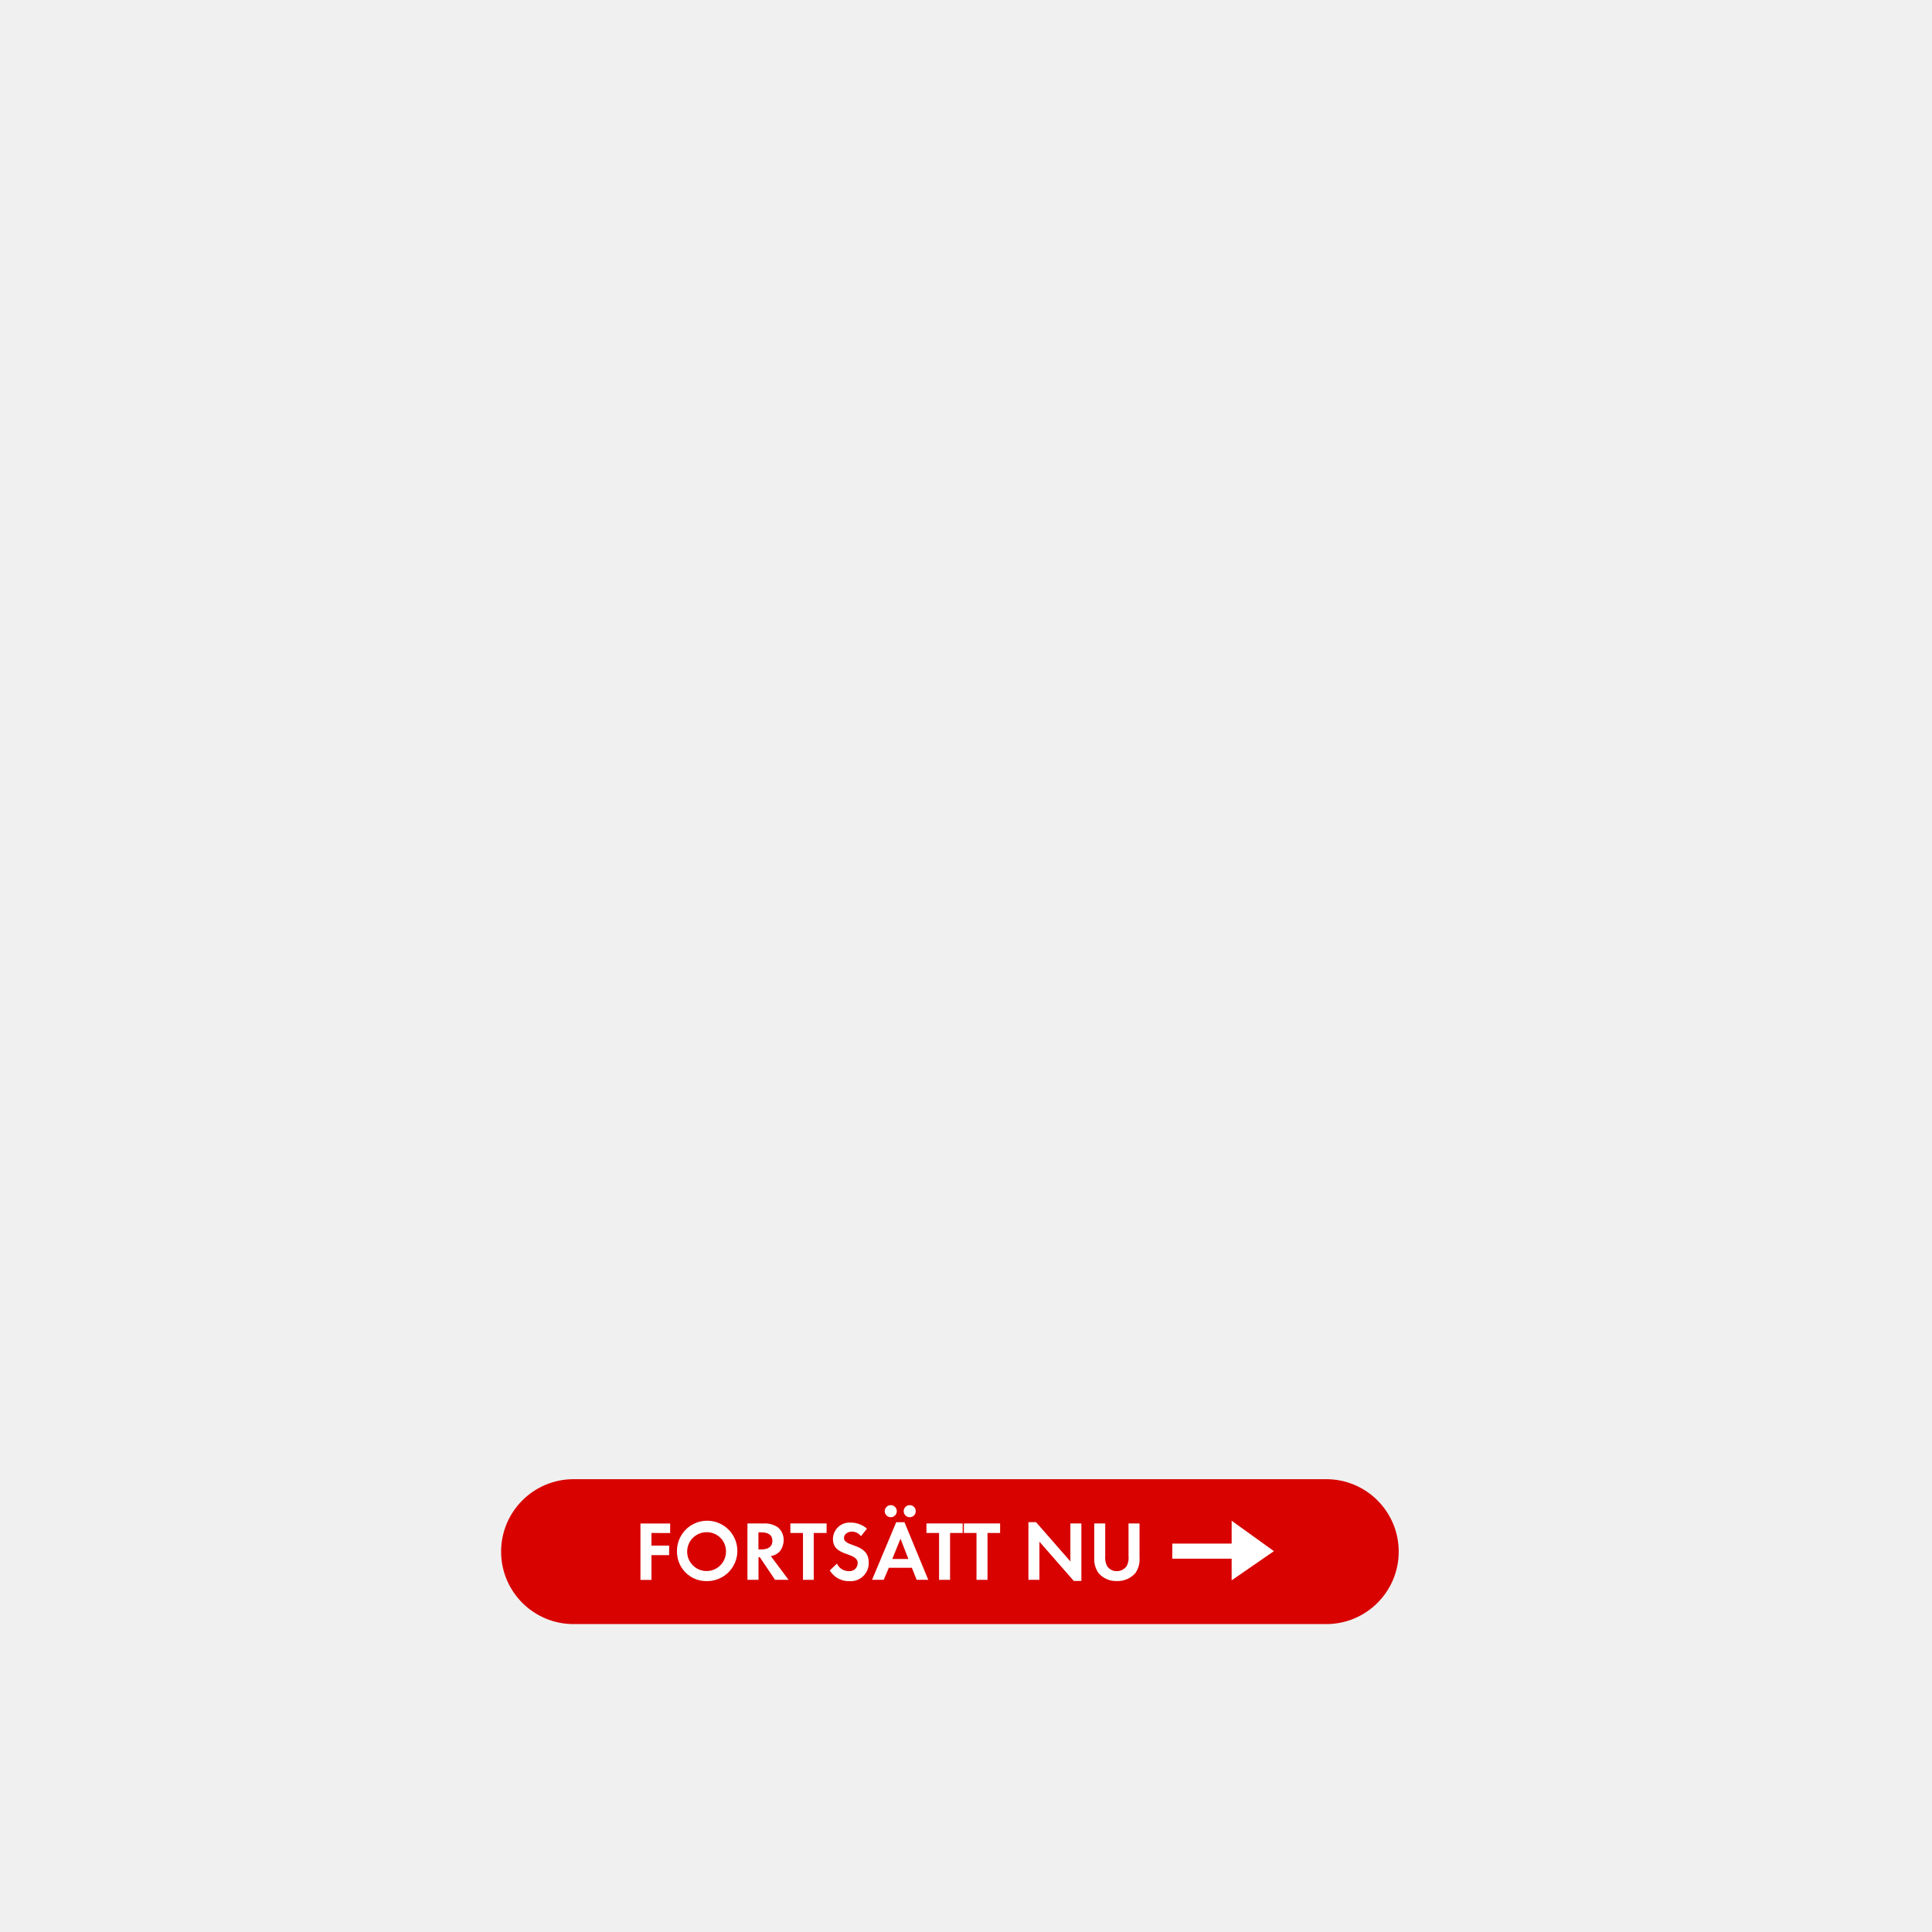
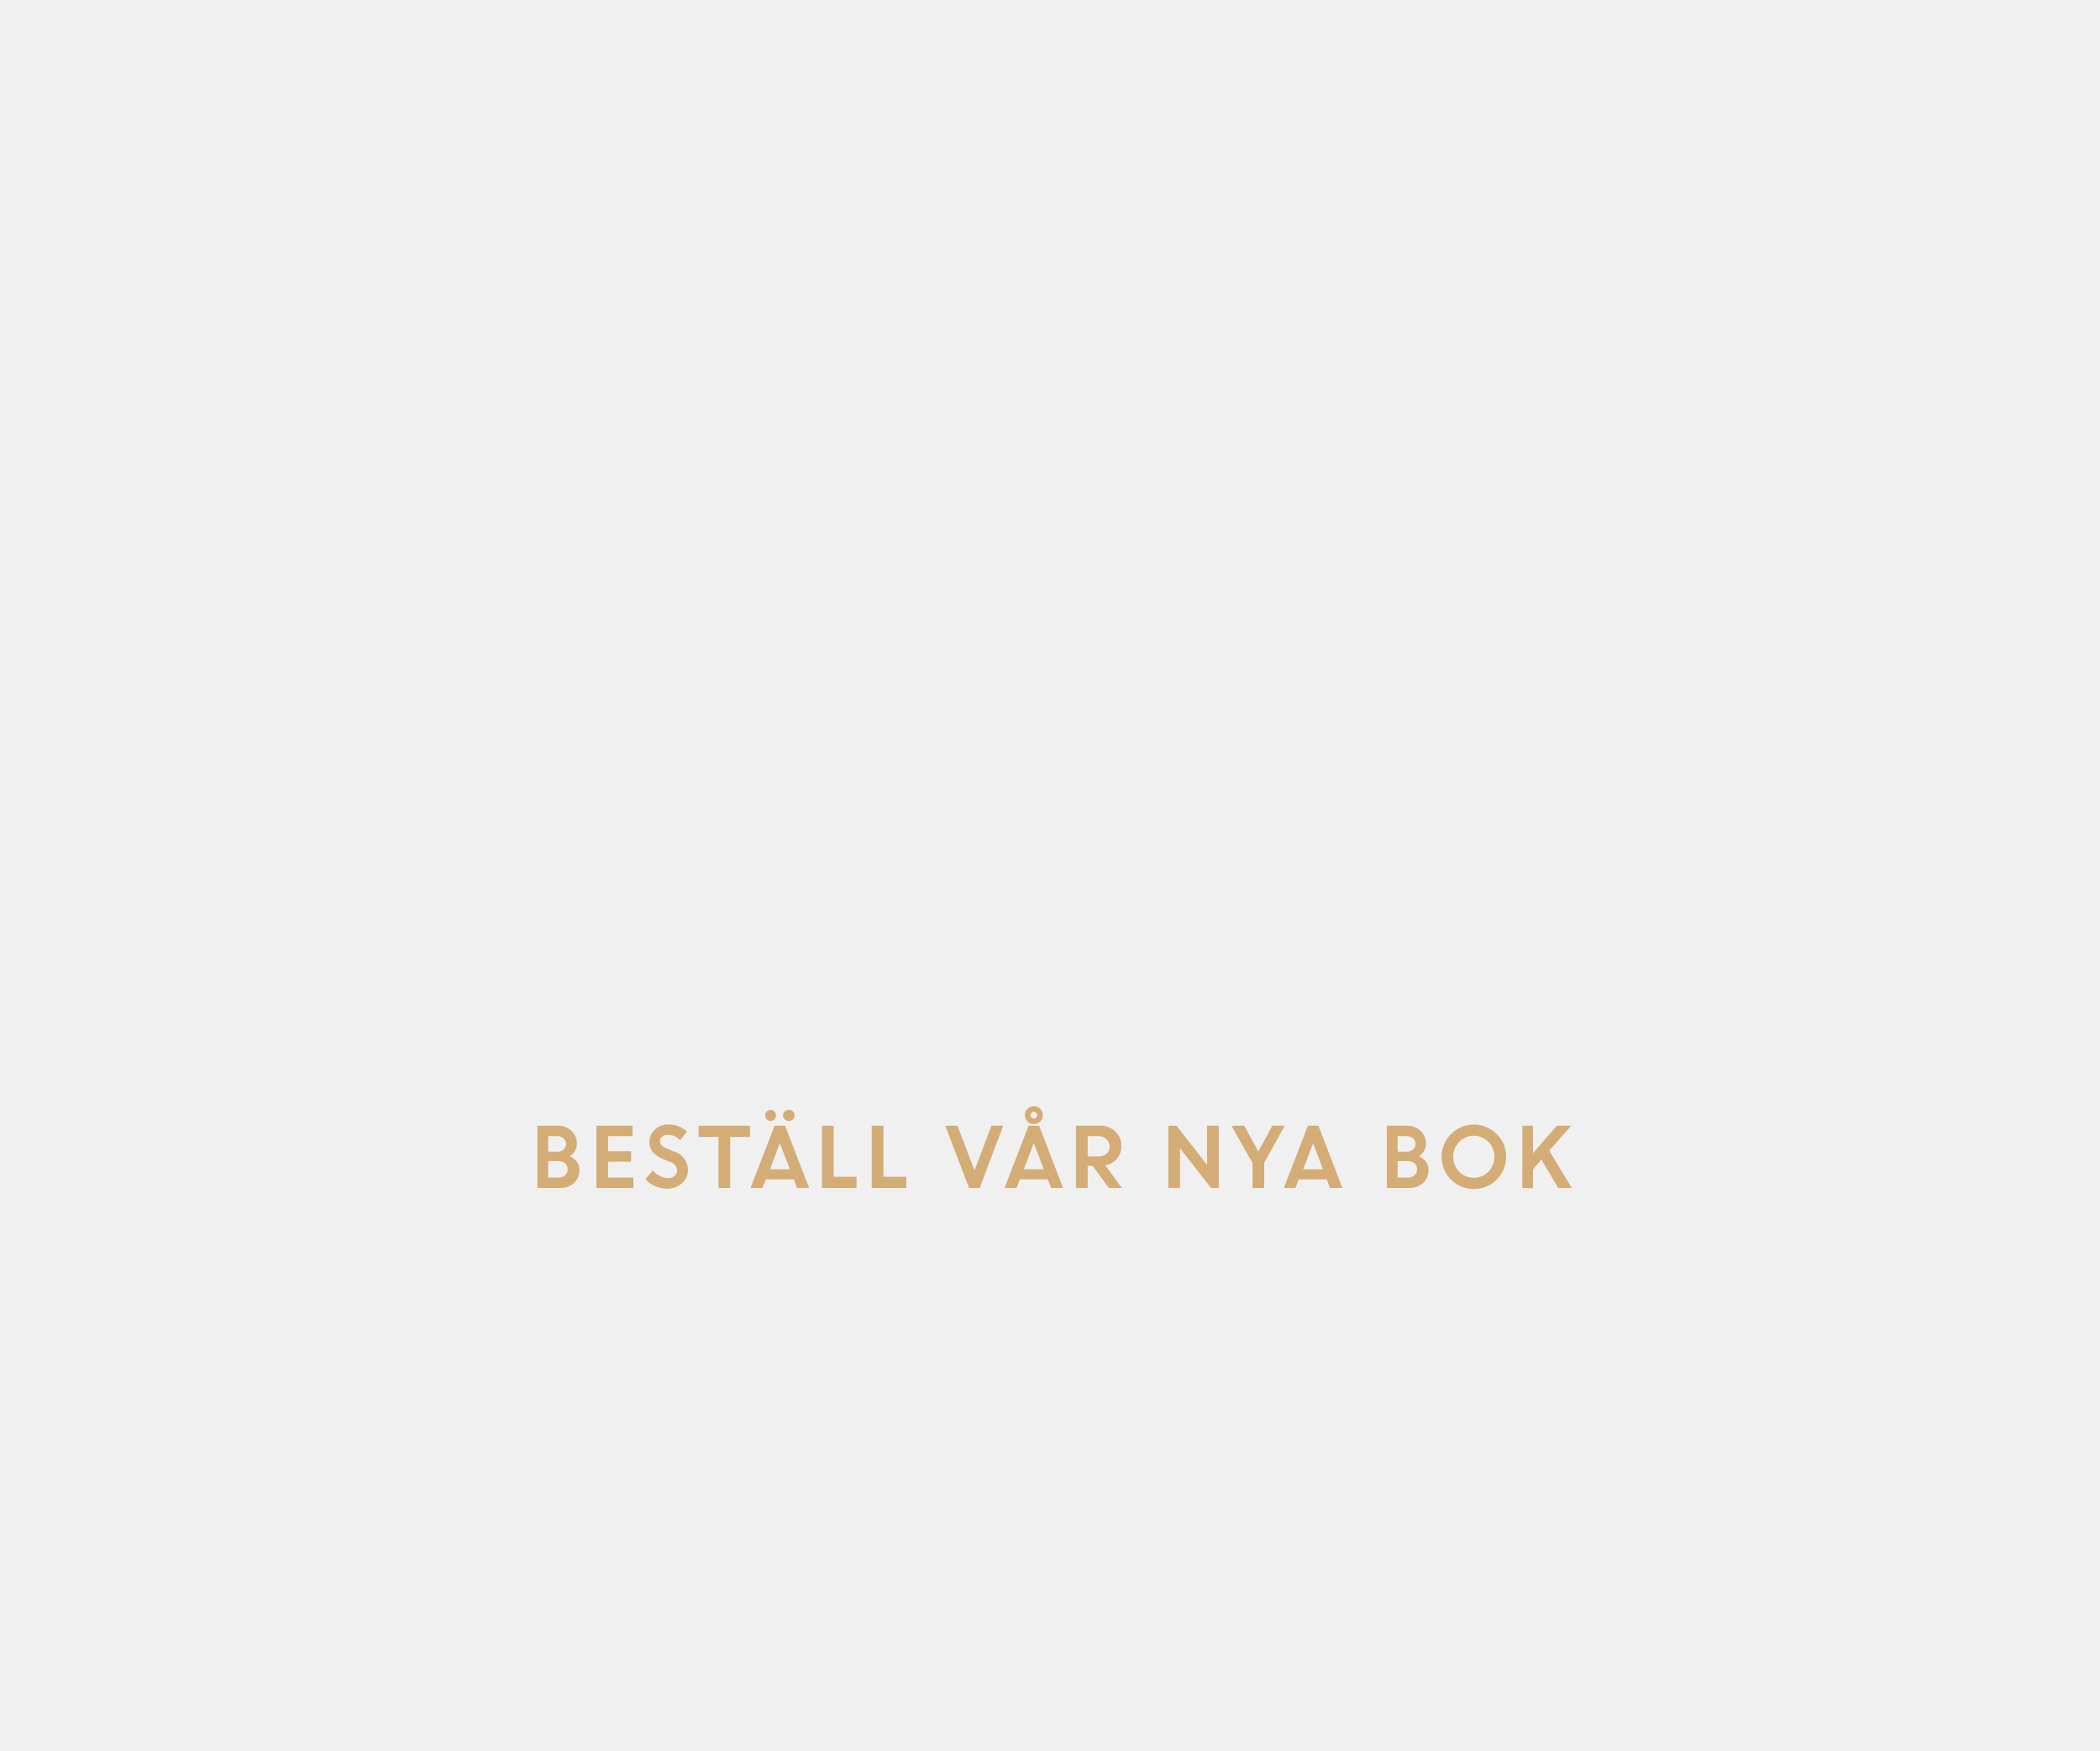
- <svg xmlns="http://www.w3.org/2000/svg" id="Layer_1" data-name="Layer 1" viewBox="0 0 320 320">
+ <svg xmlns="http://www.w3.org/2000/svg" id="Layer_1" data-name="Layer 1" viewBox="0 0 300 250">
  <defs>
-     <style>.cls-1{fill:#d80201;}.cls-2{fill:#fff;}</style>
+     <style>.cls-1{fill:#d4ac76;}</style>
  </defs>
-   <rect class="cls-1" x="83" y="245" width="148.67" height="24" rx="12" ry="12" />
-   <path class="cls-2" d="M107.9,253.91V256h2.93v1.58H107.9v4.1h-1.82v-9.34H111v1.58Z" />
-   <path class="cls-2" d="M117.13,261.88a4.85,4.85,0,0,1-5-4.86,5,5,0,1,1,5,4.86Zm0-8.1a3.22,3.22,0,1,0,3.12,3.21A3.17,3.17,0,0,0,117.13,253.78Z" />
-   <path class="cls-2" d="M128.37,261.67l-2.52-3.75h-.22v3.75H123.8v-9.34h2.7a3.85,3.85,0,0,1,2.38.67,2.72,2.72,0,0,1,.92,2.1,3.08,3.08,0,0,1-.53,1.71,2.41,2.41,0,0,1-1.6.92l2.94,3.94Zm-2.2-7.86h-.55v2.82h.52c.94,0,1.79-.34,1.79-1.41S127.11,253.81,126.17,253.81Z" />
-   <path class="cls-2" d="M134.78,253.91v7.76H133v-7.76h-2.09v-1.58h6v1.58Z" />
-   <path class="cls-2" d="M140.65,261.89a3.64,3.64,0,0,1-3.21-1.78l1.18-1.13a2.14,2.14,0,0,0,2,1.25,1.33,1.33,0,0,0,1.44-1.32c0-1.92-4.1-1-4.1-4a2.74,2.74,0,0,1,2.91-2.72,4.1,4.1,0,0,1,2.73,1l-1,1.25a1.89,1.89,0,0,0-1.51-.76c-.6,0-1.3.38-1.3,1.05,0,1.58,4.1.8,4.1,4.06A3,3,0,0,1,140.65,261.89Z" />
-   <path class="cls-2" d="M151.83,261.67l-.8-2h-3.81l-.85,2h-1.93l4-9.54h1.37l3.94,9.54Zm-4.29-10.37a1,1,0,0,1-1-1,1,1,0,1,1,1,1Zm1.61,3.56-1.36,3.36h2.67Zm1.53-3.56a1,1,0,0,1-1-1,1,1,0,1,1,1,1Z" />
-   <path class="cls-2" d="M157.36,253.91v7.76h-1.82v-7.76h-2.09v-1.58h6v1.58Z" />
-   <path class="cls-2" d="M163.56,253.91v7.76h-1.82v-7.76h-2.09v-1.58h6v1.58Z" />
-   <path class="cls-2" d="M177.85,261.85l-5.69-6.5v6.32h-1.82v-9.55h1.26l5.69,6.5v-6.29h1.82v9.52Z" />
-   <path class="cls-2" d="M188.07,260.53a3.87,3.87,0,0,1-3.07,1.34,3.81,3.81,0,0,1-3.07-1.34,4,4,0,0,1-.69-2.49v-5.71h1.82v5.35a3.15,3.15,0,0,0,.29,1.68,1.88,1.88,0,0,0,1.64.87,1.93,1.93,0,0,0,1.64-.87,3,3,0,0,0,.29-1.68v-5.35h1.82V258A3.94,3.94,0,0,1,188.07,260.53Z" />
-   <polygon class="cls-2" points="204 258.17 194.17 258.17 194.17 255.67 204 255.67 204 251.88 211 256.92 204 261.75 204 258.17" />
+   <path class="cls-1" d="M76.77,169.67v-8.89h2.93a2.68,2.68,0,0,1,1.94.74,2.45,2.45,0,0,1,.77,1.83,2.09,2.09,0,0,1-1,1.79,2.48,2.48,0,0,1,1,.8,1.88,1.88,0,0,1,.37,1.13,2.44,2.44,0,0,1-.78,1.88,2.79,2.79,0,0,1-2,.72Zm2.73-7.41H78.31v2.23h1.33a1.22,1.22,0,0,0,.88-.33,1.09,1.09,0,0,0,.34-.82,1,1,0,0,0-.38-.79A1.55,1.55,0,0,0,79.5,162.26Zm.25,3.57H78.31v2.36h1.41a1.44,1.44,0,0,0,1-.33,1.11,1.11,0,0,0,.37-.86,1.09,1.09,0,0,0-.35-.84A1.42,1.42,0,0,0,79.75,165.83Z" />
+   <path class="cls-1" d="M90.15,165.91H86.87v2.28h3.61v1.48H85.2v-8.89h5.17v1.48H86.87v2.16h3.29Z" />
+   <path class="cls-1" d="M95.31,169.78a4.28,4.28,0,0,1-1.68-.35,4.4,4.4,0,0,1-1.44-1l1.06-1.27a3.22,3.22,0,0,0,1,.79,2.51,2.51,0,0,0,1.17.31,1.43,1.43,0,0,0,.95-.31,1,1,0,0,0,.37-.77,1.32,1.32,0,0,0-1-1.23l-1-.4a3.8,3.8,0,0,1-1.48-1,2.27,2.27,0,0,1-.48-1.51,2.31,2.31,0,0,1,.75-1.69,2.58,2.58,0,0,1,1.88-.74,3.83,3.83,0,0,1,2.74,1l-1,1.24a2.29,2.29,0,0,0-1.76-.77,1.19,1.19,0,0,0-.8.26.79.79,0,0,0-.3.63.83.83,0,0,0,.23.61,2.37,2.37,0,0,0,.76.46l1,.42a2.75,2.75,0,0,1,2,2.57,2.49,2.49,0,0,1-.84,1.95A3.24,3.24,0,0,1,95.31,169.78Z" />
+   <path class="cls-1" d="M99.81,162.38v-1.6h7.33v1.6h-2.83v7.29h-1.67v-7.29Z" />
+   <path class="cls-1" d="M107.22,169.67l3.43-8.89h1.51l3.42,8.89h-1.71l-.47-1.23h-4l-.47,1.23Zm3.41-9.8a.72.72,0,0,1-.54.24.73.73,0,0,1-.55-.24.79.79,0,0,1,.55-1.36.73.73,0,0,1,.54.23.77.77,0,0,1,.23.56A.8.8,0,0,1,110.63,159.86Zm.77,3.4L110,167h2.84Zm1.88-3.4a.86.86,0,0,1-1.18,0,.76.76,0,0,1-.24-.57.74.74,0,0,1,.24-.56.87.87,0,0,1,1.18,0,.74.74,0,0,1,.24.56A.76.76,0,0,1,113.28,159.86Z" />
+   <path class="cls-1" d="M117.42,169.67v-8.89h1.67v7.29h3.27v1.6Z" />
+   <path class="cls-1" d="M124.53,169.67v-8.89h1.67v7.29h3.27v1.6Z" />
+   <path class="cls-1" d="M138.44,169.67l-3.4-8.89h1.74l2.44,6.39,2.41-6.39h1.69l-3.37,8.89Z" />
+   <path class="cls-1" d="M143.51,169.67l3.43-8.89h1.51l3.42,8.89h-1.71l-.47-1.23h-4l-.47,1.23Zm4.18-6.4L146.27,167h2.84Zm1.29-4a1.28,1.28,0,0,1-1.28,1.28,1.25,1.25,0,0,1-.91-.37,1.29,1.29,0,0,1,0-1.82,1.29,1.29,0,0,1,2.19.91Zm-1.61.33a.46.46,0,0,0,.33.14.44.44,0,0,0,.33-.14.46.46,0,0,0,.13-.33.45.45,0,0,0-.14-.33.46.46,0,0,0-.66,0,.47.47,0,0,0,0,.67Z" />
+   <path class="cls-1" d="M153.71,169.67v-8.89h3.48a3,3,0,0,1,2.14.81,2.77,2.77,0,0,1,.86,2.11,2.67,2.67,0,0,1-.64,1.8,2.86,2.86,0,0,1-1.66.95l2.39,3.23h-1.87l-2.31-3.17h-.72v3.17Zm3.22-7.41h-1.55v2.9h1.55a1.64,1.64,0,0,0,1.16-.39,1.33,1.33,0,0,0,.43-1,1.4,1.4,0,0,0-.44-1.05A1.59,1.59,0,0,0,156.93,162.26Z" />
+   <path class="cls-1" d="M166.9,169.67v-8.89h1.17l4.37,5.59v-5.59h1.67v8.89H173L168.57,164v5.66Z" />
+   <path class="cls-1" d="M181.75,160.78h1.79l-2.94,5.28v3.61h-1.67v-3.55l-3-5.34h1.83l2,3.69Z" />
+   <path class="cls-1" d="M183.41,169.67l3.43-8.89h1.51l3.42,8.89H190l-.47-1.23h-4l-.47,1.23Zm4.18-6.4L186.17,167H189Z" />
+   <path class="cls-1" d="M198.12,169.67v-8.89H201a2.68,2.68,0,0,1,1.94.74,2.45,2.45,0,0,1,.77,1.83,2.09,2.09,0,0,1-1,1.79,2.49,2.49,0,0,1,1,.8,1.88,1.88,0,0,1,.37,1.13,2.45,2.45,0,0,1-.78,1.88,2.79,2.79,0,0,1-2,.72Zm2.73-7.41h-1.19v2.23H201a1.22,1.22,0,0,0,.88-.33,1.09,1.09,0,0,0,.34-.82,1,1,0,0,0-.38-.79A1.55,1.55,0,0,0,200.85,162.26Zm.25,3.57h-1.44v2.36h1.41a1.44,1.44,0,0,0,1-.33,1.11,1.11,0,0,0,.37-.86,1.09,1.09,0,0,0-.35-.84A1.42,1.42,0,0,0,201.1,165.83Z" />
+   <path class="cls-1" d="M215.16,165.22a4.61,4.61,0,1,1-1.35-3.26A4.42,4.42,0,0,1,215.16,165.22Zm-6.71,2.12a2.92,2.92,0,0,0,4.18,0,3.06,3.06,0,0,0,0-4.25,2.92,2.92,0,0,0-4.18,0,3.07,3.07,0,0,0,0,4.25Z" />
+   <path class="cls-1" d="M217.48,169.67v-8.89H219v3.92l3.4-3.92h2.06l-3.14,3.55,3.21,5.34h-1.92l-2.42-4.06L219,167v2.71Z" />
</svg>
